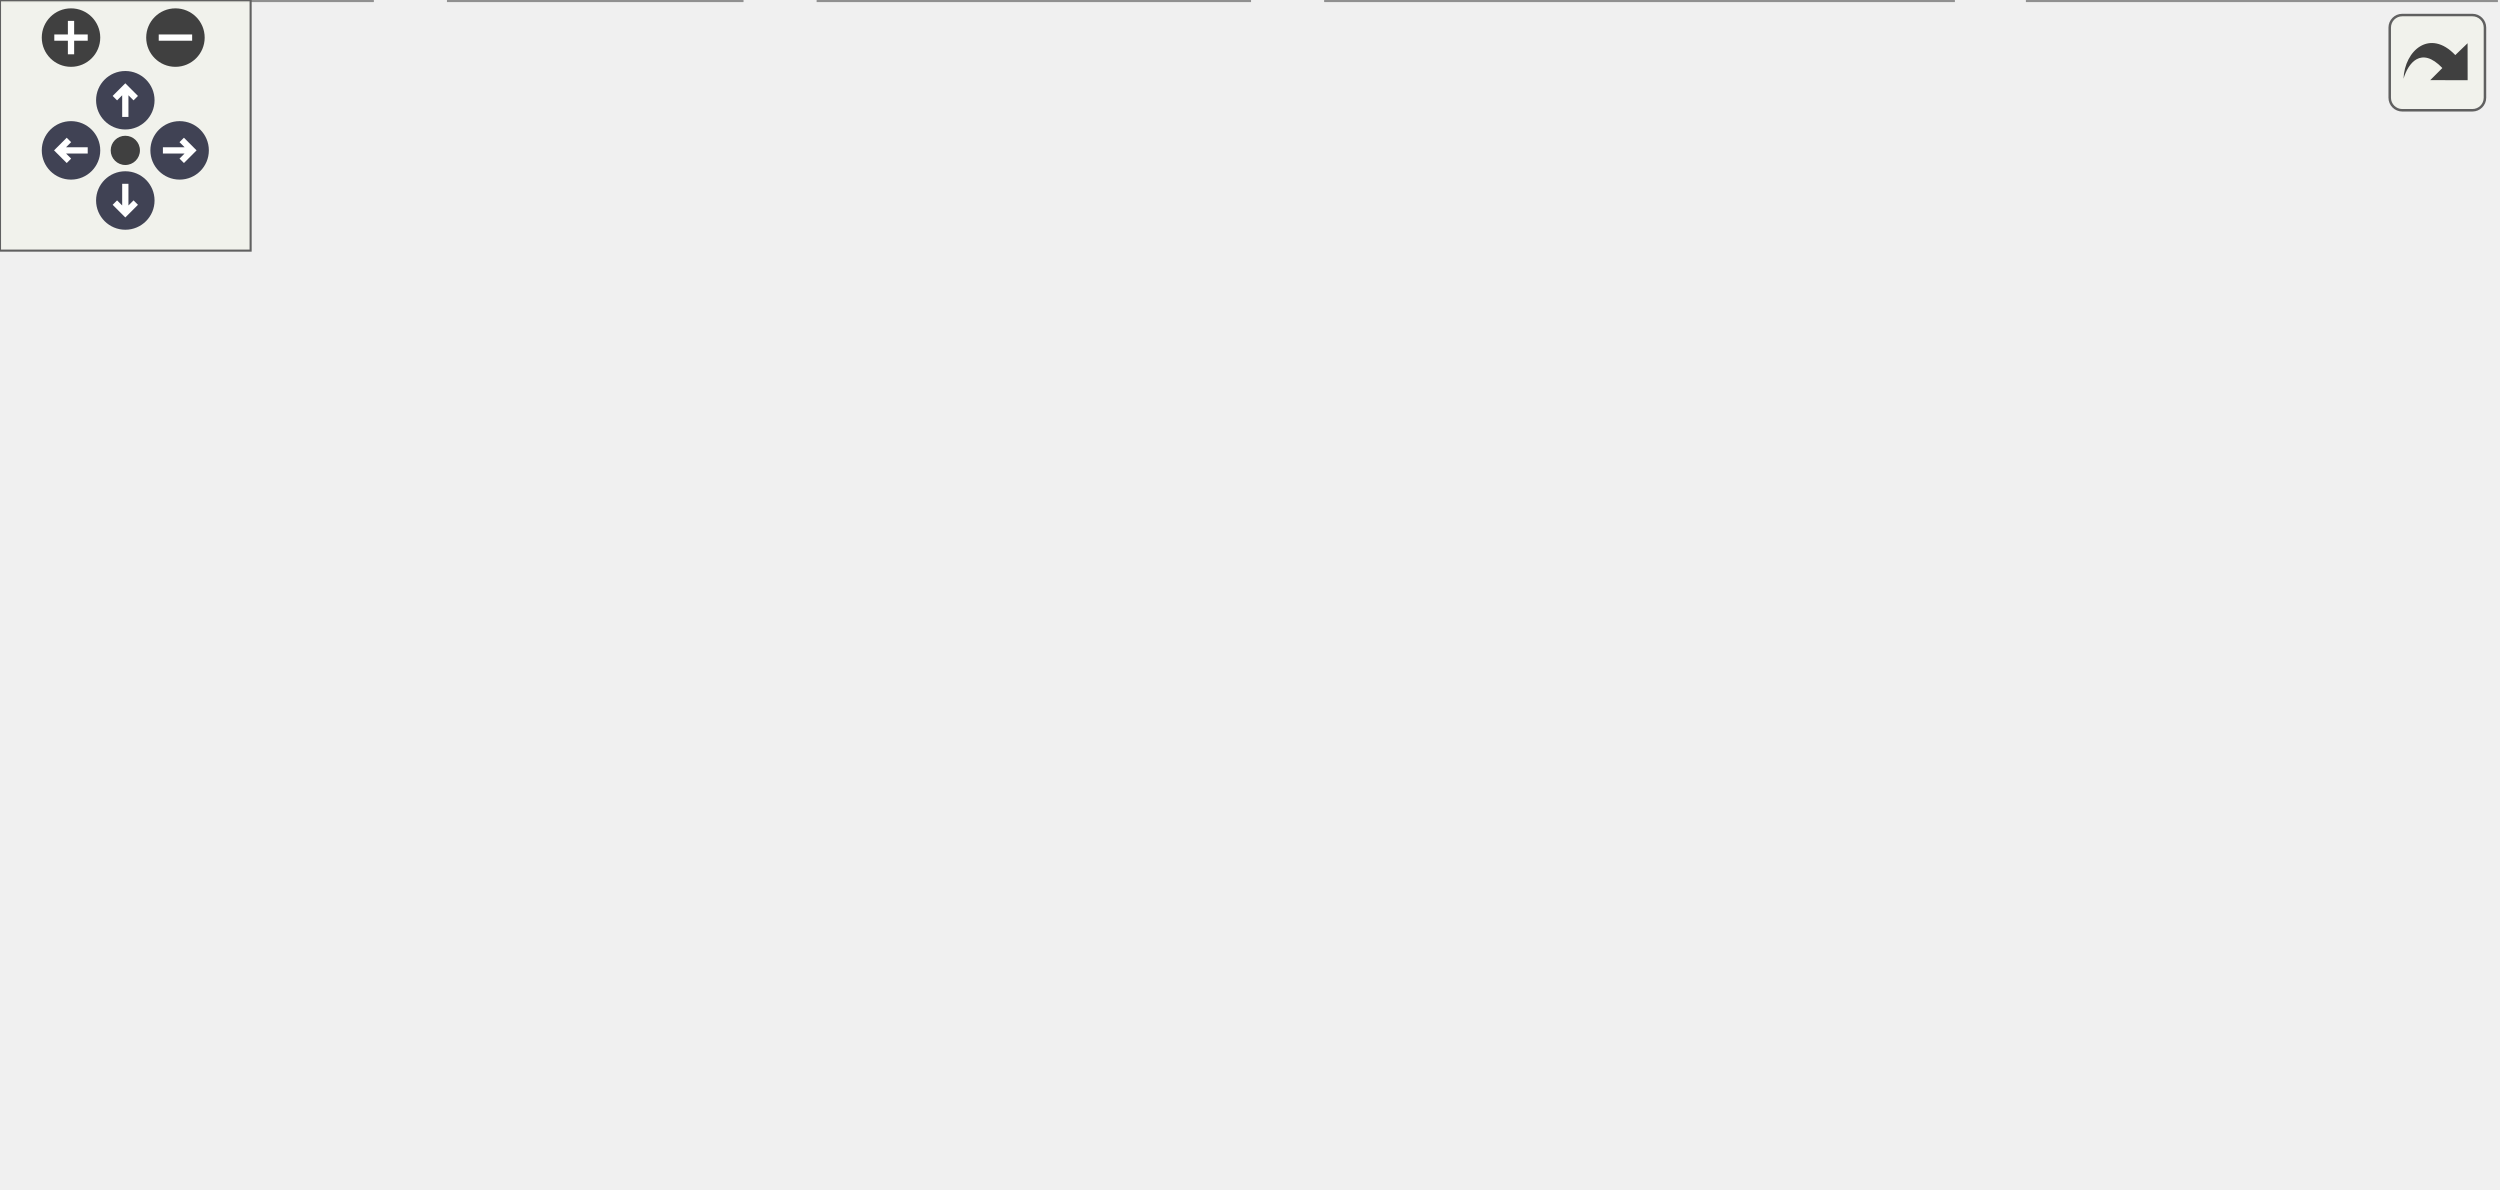
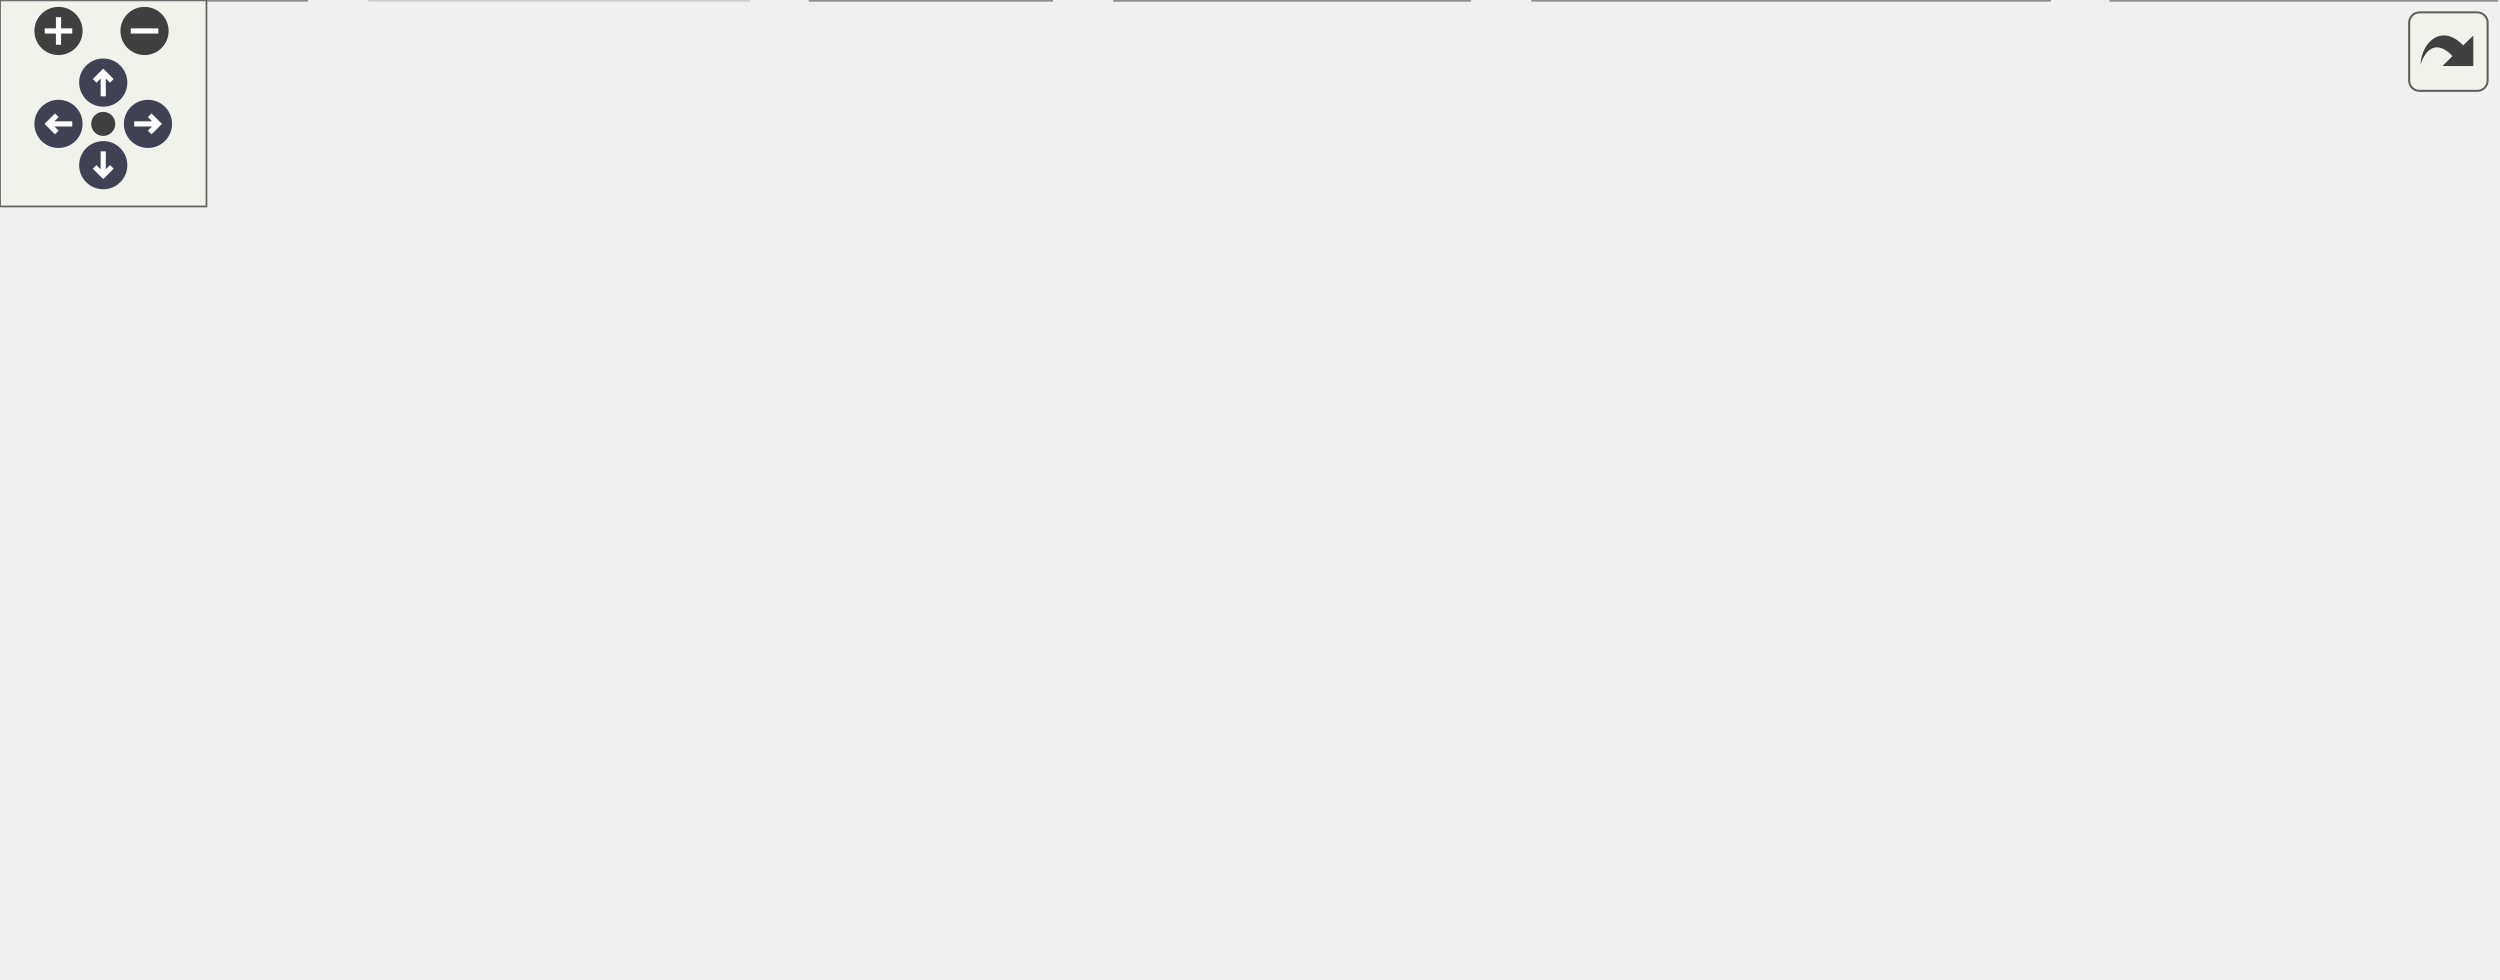
<svg xmlns="http://www.w3.org/2000/svg" xmlns:xlink="http://www.w3.org/1999/xlink" id="main" version="1.1" xml:space="preserve">
  <style type="text/css">
.node, .edge {opacity: 0.7;}
.node.selected, .edge.selected {opacity: 1;}
.edge:hover path { stroke: red; }
.edge:hover polygon { stroke: red; fill: red; }
</style>
  <defs>
    <circle id="rim" cx="0" cy="0" r="7" />
    <circle id="rim2" cx="0" cy="0" r="3.5" />
    <g id="zoomPlus">
      <use xlink:href="#rim" fill="#404040">
        <set attributeName="fill" to="#808080" begin="zoomplus.mouseover" end="zoomplus.mouseout" />
      </use>
      <path d="M-4,0h8M0,-4v8" fill="none" stroke="white" stroke-width="1.5" pointer-events="none" />
    </g>
    <g id="zoomMin">
      <use xlink:href="#rim" fill="#404040">
        <set attributeName="fill" to="#808080" begin="zoomminus.mouseover" end="zoomminus.mouseout" />
      </use>
      <path d="M-4,0h8" fill="none" stroke="white" stroke-width="1.5" pointer-events="none" />
    </g>
    <g id="arrowUp" transform="translate(30 24)">
      <use xlink:href="#rim" />
      <path pointer-events="none" fill="none" stroke="white" stroke-width="1.5" d="M0,-3.0v7 M-2.5,-0.5L0,-3.0L2.5,-0.5" />
    </g>
    <g id="arrowRight" transform="rotate(90) translate(36 -43)">
      <use xlink:href="#rim" />
      <path pointer-events="none" fill="none" stroke="white" stroke-width="1.5" d="M0,-3.0v7 M-2.5,-0.5L0,-3.0L2.5,-0.5" />
    </g>
    <g id="arrowDown" transform="rotate(180) translate(-30 -48)">
      <use xlink:href="#rim" />
      <path pointer-events="none" fill="none" stroke="white" stroke-width="1.5" d="M0,-3.0v7 M-2.5,-0.5L0,-3.0L2.5,-0.5" />
    </g>
    <g id="arrowLeft" transform="rotate(270) translate(-36 17)">
      <use xlink:href="#rim" />
      <path pointer-events="none" fill="none" stroke="white" stroke-width="1.5" d="M0,-3.0v7 M-2.5,-0.5L0,-3.0L2.5,-0.5" />
    </g>
    <g id="resetDef">
      <use xlink:href="#rim2" fill="#404040">
        <set attributeName="fill" to="#808080" begin="reset.mouseover" end="reset.mouseout" />
      </use>
    </g>
  </defs>
  <svg id="graph" class="graph">
    <g id="viewport">
      <g id="Node000001" class="node">
        <g id="a_Node000001">
          <a xlink:title="The Buggy State class is an abstract class that represents the abstract state the buggy can be in.">
-             <polygon fill="#999999" stroke="transparent" points="294.5,-224 200.5,-224 200.5,-130 294.5,-130 294.5,-224" />
-             <text text-anchor="start" x="219" y="-212" font-family="Helvetica,sans-Serif" font-size="10.00">BuggyState</text>
-             <text text-anchor="start" x="245.5" y="-197" font-family="Helvetica,sans-Serif" font-size="10.00"> </text>
-             <text text-anchor="start" x="204.5" y="-182" font-family="Helvetica,sans-Serif" font-size="10.00">+</text>
-             <text text-anchor="start" x="217.5" y="-182" font-family="Helvetica,sans-Serif" font-size="10.00">enter()</text>
-             <text text-anchor="start" x="204.5" y="-167" font-family="Helvetica,sans-Serif" font-size="10.00">+</text>
-             <text text-anchor="start" x="217.5" y="-167" font-family="Helvetica,sans-Serif" font-size="10.00">update()</text>
-             <text text-anchor="start" x="204.5" y="-152" font-family="Helvetica,sans-Serif" font-size="10.00">+</text>
-             <text text-anchor="start" x="217.5" y="-152" font-family="Helvetica,sans-Serif" font-size="10.00">exit()</text>
-             <text text-anchor="start" x="204.5" y="-137" font-family="Helvetica,sans-Serif" font-size="10.00">+</text>
-             <text text-anchor="start" x="217.5" y="-137" font-family="Helvetica,sans-Serif" font-size="10.00">~BuggyState()</text>
-             <polygon fill="#666666" stroke="#666666" points="200.5,-207 200.5,-207 294.5,-207 294.5,-207 200.5,-207" />
-             <polygon fill="#666666" stroke="#666666" points="200.5,-192 200.5,-192 294.5,-192 294.5,-192 200.5,-192" />
-             <polygon fill="none" stroke="#666666" points="200.5,-130 200.5,-224 294.5,-224 294.5,-130 200.5,-130" />
+             <polygon fill="#999999" stroke="transparent" points="369.5,-224 275.5,-224 275.5,-130 369.5,-130 369.5,-224" />
+             <text text-anchor="start" x="294" y="-212" font-family="Helvetica,sans-Serif" font-size="10.00">BuggyState</text>
+             <text text-anchor="start" x="320.5" y="-197" font-family="Helvetica,sans-Serif" font-size="10.00"> </text>
+             <text text-anchor="start" x="279.5" y="-182" font-family="Helvetica,sans-Serif" font-size="10.00">+</text>
+             <text text-anchor="start" x="292.5" y="-182" font-family="Helvetica,sans-Serif" font-size="10.00">enter()</text>
+             <text text-anchor="start" x="279.5" y="-167" font-family="Helvetica,sans-Serif" font-size="10.00">+</text>
+             <text text-anchor="start" x="292.5" y="-167" font-family="Helvetica,sans-Serif" font-size="10.00">update()</text>
+             <text text-anchor="start" x="279.5" y="-152" font-family="Helvetica,sans-Serif" font-size="10.00">+</text>
+             <text text-anchor="start" x="292.5" y="-152" font-family="Helvetica,sans-Serif" font-size="10.00">exit()</text>
+             <text text-anchor="start" x="279.5" y="-137" font-family="Helvetica,sans-Serif" font-size="10.00">+</text>
+             <text text-anchor="start" x="292.5" y="-137" font-family="Helvetica,sans-Serif" font-size="10.00">~BuggyState()</text>
+             <polygon fill="#666666" stroke="#666666" points="275.5,-207 275.5,-207 369.5,-207 369.5,-207 275.5,-207" />
+             <polygon fill="#666666" stroke="#666666" points="275.5,-192 275.5,-192 369.5,-192 369.5,-192 275.5,-192" />
+             <polygon fill="none" stroke="#666666" points="275.5,-130 275.5,-224 369.5,-224 369.5,-130 275.5,-130" />
          </a>
        </g>
      </g>
      <g id="Node000002" class="node">
        <g id="a_Node000002">
          <a xlink:href="classCalibrationState.html" target="_top" xlink:title="The calibration state of the buggy is the first state it enters after being placed on the track....">
            <polygon fill="white" stroke="transparent" points="89,-94 0,-94 0,0 89,0 89,-94" />
            <text text-anchor="start" x="5.5" y="-82" font-family="Helvetica,sans-Serif" font-size="10.00">CalibrationState</text>
            <text text-anchor="start" x="43" y="-67" font-family="Helvetica,sans-Serif" font-size="10.00"> </text>
            <text text-anchor="start" x="9" y="-52" font-family="Helvetica,sans-Serif" font-size="10.00">+</text>
            <text text-anchor="start" x="26.5" y="-52" font-family="Helvetica,sans-Serif" font-size="10.00">enter()</text>
            <text text-anchor="start" x="9" y="-37" font-family="Helvetica,sans-Serif" font-size="10.00">+</text>
            <text text-anchor="start" x="26.5" y="-37" font-family="Helvetica,sans-Serif" font-size="10.00">update()</text>
            <text text-anchor="start" x="9" y="-22" font-family="Helvetica,sans-Serif" font-size="10.00">+</text>
            <text text-anchor="start" x="26.5" y="-22" font-family="Helvetica,sans-Serif" font-size="10.00">exit()</text>
            <text text-anchor="start" x="9" y="-7" font-family="Helvetica,sans-Serif" font-size="10.00">+</text>
            <text text-anchor="start" x="26.5" y="-7" font-family="Helvetica,sans-Serif" font-size="10.00">instance()</text>
            <polygon fill="#666666" stroke="#666666" points="0.5,-77 0.5,-77 89.5,-77 89.5,-77 0.5,-77" />
            <polygon fill="#666666" stroke="#666666" points="0.5,-62 0.5,-62 89.5,-62 89.5,-62 0.5,-62" />
            <polygon fill="none" stroke="#666666" points="0,0 0,-94 89,-94 89,0 0,0" />
          </a>
        </g>
      </g>
      <g id="edge1_Node000001_Node000002" class="edge">
        <g id="a_edge1_Node000001_Node000002">
          <a xlink:title=" ">
-             <path fill="none" stroke="#63b8ff" d="M191.36,-148.54C162.74,-133.7 127.88,-114.29 98.5,-94 95.36,-91.83 92.19,-89.51 89.04,-87.11" />
-             <polygon fill="none" stroke="#63b8ff" points="189.92,-151.74 200.42,-153.2 193.12,-145.51 189.92,-151.74" />
+             <path fill="none" stroke="#63b8ff" d="M265.66,-161.27C218.85,-147.75 151.76,-125.08 98.5,-94 95.42,-92.2 92.34,-90.22 89.3,-88.12" />
+             <polygon fill="none" stroke="#63b8ff" points="264.75,-164.65 275.33,-164.02 266.67,-157.92 264.75,-164.65" />
          </a>
        </g>
      </g>
      <g id="Node000003" class="node">
        <g id="a_Node000003">
-           <a xlink:href="classIdleState.html" target="_top" xlink:title="The idle state represents a state in which the buggy operates normaly but is not driving.">
-             <polygon fill="white" stroke="transparent" points="177.5,-94 107.5,-94 107.5,0 177.5,0 177.5,-94" />
-             <text text-anchor="start" x="120.5" y="-82" font-family="Helvetica,sans-Serif" font-size="10.00">IdleState</text>
-             <text text-anchor="start" x="140.5" y="-67" font-family="Helvetica,sans-Serif" font-size="10.00"> </text>
-             <text text-anchor="start" x="111.5" y="-52" font-family="Helvetica,sans-Serif" font-size="10.00">+</text>
-             <text text-anchor="start" x="124.5" y="-52" font-family="Helvetica,sans-Serif" font-size="10.00">enter()</text>
-             <text text-anchor="start" x="111.5" y="-37" font-family="Helvetica,sans-Serif" font-size="10.00">+</text>
-             <text text-anchor="start" x="124.5" y="-37" font-family="Helvetica,sans-Serif" font-size="10.00">update()</text>
-             <text text-anchor="start" x="111.5" y="-22" font-family="Helvetica,sans-Serif" font-size="10.00">+</text>
-             <text text-anchor="start" x="124.5" y="-22" font-family="Helvetica,sans-Serif" font-size="10.00">exit()</text>
-             <text text-anchor="start" x="111.5" y="-7" font-family="Helvetica,sans-Serif" font-size="10.00">+</text>
-             <text text-anchor="start" x="124.5" y="-7" font-family="Helvetica,sans-Serif" font-size="10.00">instance()</text>
-             <polygon fill="#666666" stroke="#666666" points="107.5,-77 107.5,-77 177.5,-77 177.5,-77 107.5,-77" />
-             <polygon fill="#666666" stroke="#666666" points="107.5,-62 107.5,-62 177.5,-62 177.5,-62 107.5,-62" />
-             <polygon fill="none" stroke="#666666" points="107.5,0 107.5,-94 177.5,-94 177.5,0 107.5,0" />
+           <a xlink:href="classDrivingStraightState.html" target="_top" xlink:title=" ">
+             <polygon fill="white" stroke="transparent" points="217.5,-94 107.5,-94 107.5,0 217.5,0 217.5,-94" />
+             <text text-anchor="start" x="112.5" y="-82" font-family="Helvetica,sans-Serif" font-size="10.00">DrivingStraightState</text>
+             <text text-anchor="start" x="160.5" y="-67" font-family="Helvetica,sans-Serif" font-size="10.00"> </text>
+             <text text-anchor="start" x="121.5" y="-52" font-family="Helvetica,sans-Serif" font-size="10.00">+</text>
+             <text text-anchor="start" x="144.5" y="-52" font-family="Helvetica,sans-Serif" font-size="10.00">enter()</text>
+             <text text-anchor="start" x="121.5" y="-37" font-family="Helvetica,sans-Serif" font-size="10.00">+</text>
+             <text text-anchor="start" x="144.5" y="-37" font-family="Helvetica,sans-Serif" font-size="10.00">update()</text>
+             <text text-anchor="start" x="121.5" y="-22" font-family="Helvetica,sans-Serif" font-size="10.00">+</text>
+             <text text-anchor="start" x="144.5" y="-22" font-family="Helvetica,sans-Serif" font-size="10.00">exit()</text>
+             <text text-anchor="start" x="121.5" y="-7" font-family="Helvetica,sans-Serif" font-size="10.00">+</text>
+             <text text-anchor="start" x="144.5" y="-7" font-family="Helvetica,sans-Serif" font-size="10.00">instance()</text>
+             <polygon fill="#bfbfbf" stroke="#bfbfbf" points="107.5,-77 107.5,-77 217.5,-77 217.5,-77 107.5,-77" />
+             <polygon fill="#bfbfbf" stroke="#bfbfbf" points="107.5,-62 107.5,-62 217.5,-62 217.5,-62 107.5,-62" />
+             <polygon fill="none" stroke="#bfbfbf" points="107.5,0 107.5,-94 217.5,-94 217.5,0 107.5,0" />
          </a>
        </g>
      </g>
      <g id="edge2_Node000001_Node000003" class="edge">
        <g id="a_edge2_Node000001_Node000003">
          <a xlink:title=" ">
-             <path fill="none" stroke="#63b8ff" d="M203.13,-121.91C194.59,-111.5 185.75,-100.73 177.55,-90.73" />
-             <polygon fill="none" stroke="#63b8ff" points="200.54,-124.28 209.59,-129.79 205.96,-119.84 200.54,-124.28" />
+             <path fill="none" stroke="#63b8ff" d="M267.15,-131.72C251.17,-118.94 233.73,-104.99 217.76,-92.21" />
+             <polygon fill="none" stroke="#63b8ff" points="265.36,-134.77 275.36,-138.29 269.74,-129.31 265.36,-134.77" />
          </a>
        </g>
      </g>
      <g id="Node000004" class="node">
        <g id="a_Node000004">
-           <a xlink:href="classLineFollowingState.html" target="_top" xlink:title="In the Line following state the buggy is trying to follow the line using the IR sensors....">
-             <polygon fill="white" stroke="transparent" points="299,-94 196,-94 196,0 299,0 299,-94" />
-             <text text-anchor="start" x="201.5" y="-82" font-family="Helvetica,sans-Serif" font-size="10.00">LineFollowingState</text>
-             <text text-anchor="start" x="246" y="-67" font-family="Helvetica,sans-Serif" font-size="10.00"> </text>
-             <text text-anchor="start" x="208.5" y="-52" font-family="Helvetica,sans-Serif" font-size="10.00">+</text>
-             <text text-anchor="start" x="229.5" y="-52" font-family="Helvetica,sans-Serif" font-size="10.00">enter()</text>
-             <text text-anchor="start" x="208.5" y="-37" font-family="Helvetica,sans-Serif" font-size="10.00">+</text>
-             <text text-anchor="start" x="229.5" y="-37" font-family="Helvetica,sans-Serif" font-size="10.00">update()</text>
-             <text text-anchor="start" x="208.5" y="-22" font-family="Helvetica,sans-Serif" font-size="10.00">+</text>
-             <text text-anchor="start" x="229.5" y="-22" font-family="Helvetica,sans-Serif" font-size="10.00">exit()</text>
-             <text text-anchor="start" x="208.5" y="-7" font-family="Helvetica,sans-Serif" font-size="10.00">+</text>
-             <text text-anchor="start" x="229.5" y="-7" font-family="Helvetica,sans-Serif" font-size="10.00">instance()</text>
-             <polygon fill="#666666" stroke="#666666" points="196.5,-77 196.5,-77 299.5,-77 299.5,-77 196.5,-77" />
-             <polygon fill="#666666" stroke="#666666" points="196.5,-62 196.5,-62 299.5,-62 299.5,-62 196.5,-62" />
-             <polygon fill="none" stroke="#666666" points="196,0 196,-94 299,-94 299,0 196,0" />
+           <a xlink:href="classIdleState.html" target="_top" xlink:title="The idle state represents a state in which the buggy operates normaly but is not driving.">
+             <polygon fill="white" stroke="transparent" points="305.5,-94 235.5,-94 235.5,0 305.5,0 305.5,-94" />
+             <text text-anchor="start" x="248.5" y="-82" font-family="Helvetica,sans-Serif" font-size="10.00">IdleState</text>
+             <text text-anchor="start" x="268.5" y="-67" font-family="Helvetica,sans-Serif" font-size="10.00"> </text>
+             <text text-anchor="start" x="239.5" y="-52" font-family="Helvetica,sans-Serif" font-size="10.00">+</text>
+             <text text-anchor="start" x="252.5" y="-52" font-family="Helvetica,sans-Serif" font-size="10.00">enter()</text>
+             <text text-anchor="start" x="239.5" y="-37" font-family="Helvetica,sans-Serif" font-size="10.00">+</text>
+             <text text-anchor="start" x="252.5" y="-37" font-family="Helvetica,sans-Serif" font-size="10.00">update()</text>
+             <text text-anchor="start" x="239.5" y="-22" font-family="Helvetica,sans-Serif" font-size="10.00">+</text>
+             <text text-anchor="start" x="252.5" y="-22" font-family="Helvetica,sans-Serif" font-size="10.00">exit()</text>
+             <text text-anchor="start" x="239.5" y="-7" font-family="Helvetica,sans-Serif" font-size="10.00">+</text>
+             <text text-anchor="start" x="252.5" y="-7" font-family="Helvetica,sans-Serif" font-size="10.00">instance()</text>
+             <polygon fill="#666666" stroke="#666666" points="235.5,-77 235.5,-77 305.5,-77 305.5,-77 235.5,-77" />
+             <polygon fill="#666666" stroke="#666666" points="235.5,-62 235.5,-62 305.5,-62 305.5,-62 235.5,-62" />
+             <polygon fill="none" stroke="#666666" points="235.5,0 235.5,-94 305.5,-94 305.5,0 235.5,0" />
          </a>
        </g>
      </g>
      <g id="edge3_Node000001_Node000004" class="edge">
        <g id="a_edge3_Node000001_Node000004">
          <a xlink:title=" ">
-             <path fill="none" stroke="#63b8ff" d="M247.5,-119.56C247.5,-111.06 247.5,-102.39 247.5,-94.14" />
-             <polygon fill="none" stroke="#63b8ff" points="244,-119.79 247.5,-129.79 251,-119.79 244,-119.79" />
+             <path fill="none" stroke="#63b8ff" d="M299.91,-120.4C296.35,-111.64 292.71,-102.66 289.25,-94.14" />
+             <polygon fill="none" stroke="#63b8ff" points="296.72,-121.84 303.73,-129.79 303.21,-119.21 296.72,-121.84" />
          </a>
        </g>
      </g>
      <g id="Node000005" class="node">
        <g id="a_Node000005">
-           <a xlink:href="classObjectDetectedHandlerState.html" target="_top" xlink:title="This state is entered before the buggy goes into ObjectDetectedState. It is used to save the previous...">
-             <polygon fill="white" stroke="transparent" points="467.5,-94 317.5,-94 317.5,0 467.5,0 467.5,-94" />
-             <text text-anchor="start" x="322.5" y="-82" font-family="Helvetica,sans-Serif" font-size="10.00">ObjectDetectedHandlerState</text>
-             <text text-anchor="start" x="390.5" y="-67" font-family="Helvetica,sans-Serif" font-size="10.00"> </text>
-             <text text-anchor="start" x="341.5" y="-52" font-family="Helvetica,sans-Serif" font-size="10.00">+</text>
-             <text text-anchor="start" x="374.5" y="-52" font-family="Helvetica,sans-Serif" font-size="10.00">enter()</text>
-             <text text-anchor="start" x="341.5" y="-37" font-family="Helvetica,sans-Serif" font-size="10.00">+</text>
-             <text text-anchor="start" x="374.5" y="-37" font-family="Helvetica,sans-Serif" font-size="10.00">update()</text>
-             <text text-anchor="start" x="341.5" y="-22" font-family="Helvetica,sans-Serif" font-size="10.00">+</text>
-             <text text-anchor="start" x="374.5" y="-22" font-family="Helvetica,sans-Serif" font-size="10.00">exit()</text>
-             <text text-anchor="start" x="341.5" y="-7" font-family="Helvetica,sans-Serif" font-size="10.00">+</text>
-             <text text-anchor="start" x="374.5" y="-7" font-family="Helvetica,sans-Serif" font-size="10.00">instance()</text>
-             <polygon fill="#666666" stroke="#666666" points="317.5,-77 317.5,-77 467.5,-77 467.5,-77 317.5,-77" />
-             <polygon fill="#666666" stroke="#666666" points="317.5,-62 317.5,-62 467.5,-62 467.5,-62 317.5,-62" />
-             <polygon fill="none" stroke="#666666" points="317.5,0 317.5,-94 467.5,-94 467.5,0 317.5,0" />
+           <a xlink:href="classLineFollowingState.html" target="_top" xlink:title="In the Line following state the buggy is trying to follow the line using the IR sensors....">
+             <polygon fill="white" stroke="transparent" points="427,-94 324,-94 324,0 427,0 427,-94" />
+             <text text-anchor="start" x="329.5" y="-82" font-family="Helvetica,sans-Serif" font-size="10.00">LineFollowingState</text>
+             <text text-anchor="start" x="374" y="-67" font-family="Helvetica,sans-Serif" font-size="10.00"> </text>
+             <text text-anchor="start" x="336.5" y="-52" font-family="Helvetica,sans-Serif" font-size="10.00">+</text>
+             <text text-anchor="start" x="357.5" y="-52" font-family="Helvetica,sans-Serif" font-size="10.00">enter()</text>
+             <text text-anchor="start" x="336.5" y="-37" font-family="Helvetica,sans-Serif" font-size="10.00">+</text>
+             <text text-anchor="start" x="357.5" y="-37" font-family="Helvetica,sans-Serif" font-size="10.00">update()</text>
+             <text text-anchor="start" x="336.5" y="-22" font-family="Helvetica,sans-Serif" font-size="10.00">+</text>
+             <text text-anchor="start" x="357.5" y="-22" font-family="Helvetica,sans-Serif" font-size="10.00">exit()</text>
+             <text text-anchor="start" x="336.5" y="-7" font-family="Helvetica,sans-Serif" font-size="10.00">+</text>
+             <text text-anchor="start" x="357.5" y="-7" font-family="Helvetica,sans-Serif" font-size="10.00">instance()</text>
+             <polygon fill="#666666" stroke="#666666" points="324.5,-77 324.5,-77 427.5,-77 427.5,-77 324.5,-77" />
+             <polygon fill="#666666" stroke="#666666" points="324.5,-62 324.5,-62 427.5,-62 427.5,-62 324.5,-62" />
+             <polygon fill="none" stroke="#666666" points="324,0 324,-94 427,-94 427,0 324,0" />
          </a>
        </g>
      </g>
      <g id="edge4_Node000001_Node000005" class="edge">
        <g id="a_edge4_Node000001_Node000005">
          <a xlink:title=" ">
-             <path fill="none" stroke="#63b8ff" d="M302.21,-127.71C314.64,-116.74 327.81,-105.11 340.14,-94.22" />
-             <polygon fill="none" stroke="#63b8ff" points="299.76,-125.2 294.58,-134.44 304.39,-130.45 299.76,-125.2" />
+             <path fill="none" stroke="#63b8ff" d="M345.52,-120.4C349.15,-111.64 352.87,-102.66 356.39,-94.14" />
+             <polygon fill="none" stroke="#63b8ff" points="342.23,-119.21 341.63,-129.79 348.69,-121.89 342.23,-119.21" />
          </a>
        </g>
      </g>
      <g id="Node000006" class="node">
        <g id="a_Node000006">
-           <a xlink:href="classObjectDetectedState.html" target="_top" xlink:title="The state the Buggy enters when an object is detected during driving.">
-             <polygon fill="white" stroke="transparent" points="597.5,-94 485.5,-94 485.5,0 597.5,0 597.5,-94" />
-             <text text-anchor="start" x="490.5" y="-82" font-family="Helvetica,sans-Serif" font-size="10.00">ObjectDetectedState</text>
-             <text text-anchor="start" x="539.5" y="-67" font-family="Helvetica,sans-Serif" font-size="10.00"> </text>
-             <text text-anchor="start" x="500" y="-52" font-family="Helvetica,sans-Serif" font-size="10.00">+</text>
-             <text text-anchor="start" x="523.5" y="-52" font-family="Helvetica,sans-Serif" font-size="10.00">enter()</text>
-             <text text-anchor="start" x="500" y="-37" font-family="Helvetica,sans-Serif" font-size="10.00">+</text>
-             <text text-anchor="start" x="523.5" y="-37" font-family="Helvetica,sans-Serif" font-size="10.00">update()</text>
-             <text text-anchor="start" x="500" y="-22" font-family="Helvetica,sans-Serif" font-size="10.00">+</text>
-             <text text-anchor="start" x="523.5" y="-22" font-family="Helvetica,sans-Serif" font-size="10.00">exit()</text>
-             <text text-anchor="start" x="500" y="-7" font-family="Helvetica,sans-Serif" font-size="10.00">+</text>
-             <text text-anchor="start" x="523.5" y="-7" font-family="Helvetica,sans-Serif" font-size="10.00">instance()</text>
-             <polygon fill="#666666" stroke="#666666" points="485.5,-77 485.5,-77 597.5,-77 597.5,-77 485.5,-77" />
-             <polygon fill="#666666" stroke="#666666" points="485.5,-62 485.5,-62 597.5,-62 597.5,-62 485.5,-62" />
-             <polygon fill="none" stroke="#666666" points="485.5,0 485.5,-94 597.5,-94 597.5,0 485.5,0" />
+           <a xlink:href="classObjectDetectedHandlerState.html" target="_top" xlink:title="This state is entered before the buggy goes into ObjectDetectedState. It is used to save the previous...">
+             <polygon fill="white" stroke="transparent" points="595.5,-94 445.5,-94 445.5,0 595.5,0 595.5,-94" />
+             <text text-anchor="start" x="450.5" y="-82" font-family="Helvetica,sans-Serif" font-size="10.00">ObjectDetectedHandlerState</text>
+             <text text-anchor="start" x="518.5" y="-67" font-family="Helvetica,sans-Serif" font-size="10.00"> </text>
+             <text text-anchor="start" x="469.5" y="-52" font-family="Helvetica,sans-Serif" font-size="10.00">+</text>
+             <text text-anchor="start" x="502.5" y="-52" font-family="Helvetica,sans-Serif" font-size="10.00">enter()</text>
+             <text text-anchor="start" x="469.5" y="-37" font-family="Helvetica,sans-Serif" font-size="10.00">+</text>
+             <text text-anchor="start" x="502.5" y="-37" font-family="Helvetica,sans-Serif" font-size="10.00">update()</text>
+             <text text-anchor="start" x="469.5" y="-22" font-family="Helvetica,sans-Serif" font-size="10.00">+</text>
+             <text text-anchor="start" x="502.5" y="-22" font-family="Helvetica,sans-Serif" font-size="10.00">exit()</text>
+             <text text-anchor="start" x="469.5" y="-7" font-family="Helvetica,sans-Serif" font-size="10.00">+</text>
+             <text text-anchor="start" x="502.5" y="-7" font-family="Helvetica,sans-Serif" font-size="10.00">instance()</text>
+             <polygon fill="#666666" stroke="#666666" points="445.5,-77 445.5,-77 595.5,-77 595.5,-77 445.5,-77" />
+             <polygon fill="#666666" stroke="#666666" points="445.5,-62 445.5,-62 595.5,-62 595.5,-62 445.5,-62" />
+             <polygon fill="none" stroke="#666666" points="445.5,0 445.5,-94 595.5,-94 595.5,0 445.5,0" />
          </a>
        </g>
      </g>
      <g id="edge5_Node000001_Node000006" class="edge">
        <g id="a_edge5_Node000001_Node000006">
          <a xlink:title=" ">
-             <path fill="none" stroke="#63b8ff" d="M304.47,-160.33C351.92,-146.18 420.54,-123.12 476.5,-94 479.44,-92.47 482.41,-90.82 485.36,-89.09" />
-             <polygon fill="none" stroke="#63b8ff" points="303.28,-157.03 294.67,-163.21 305.25,-163.75 303.28,-157.03" />
+             <path fill="none" stroke="#63b8ff" d="M378.25,-139.96C400.31,-125.7 425.92,-109.14 449.29,-94.04" />
+             <polygon fill="none" stroke="#63b8ff" points="376.17,-137.14 369.67,-145.5 379.97,-143.01 376.17,-137.14" />
+           </a>
+         </g>
+       </g>
+       <g id="Node000007" class="node">
+         <g id="a_Node000007">
+           <a xlink:href="classObjectDetectedState.html" target="_top" xlink:title="The state the Buggy enters when an object is detected during driving.">
+             <polygon fill="white" stroke="transparent" points="725.5,-94 613.5,-94 613.5,0 725.5,0 725.5,-94" />
+             <text text-anchor="start" x="618.5" y="-82" font-family="Helvetica,sans-Serif" font-size="10.00">ObjectDetectedState</text>
+             <text text-anchor="start" x="667.5" y="-67" font-family="Helvetica,sans-Serif" font-size="10.00"> </text>
+             <text text-anchor="start" x="628" y="-52" font-family="Helvetica,sans-Serif" font-size="10.00">+</text>
+             <text text-anchor="start" x="651.5" y="-52" font-family="Helvetica,sans-Serif" font-size="10.00">enter()</text>
+             <text text-anchor="start" x="628" y="-37" font-family="Helvetica,sans-Serif" font-size="10.00">+</text>
+             <text text-anchor="start" x="651.5" y="-37" font-family="Helvetica,sans-Serif" font-size="10.00">update()</text>
+             <text text-anchor="start" x="628" y="-22" font-family="Helvetica,sans-Serif" font-size="10.00">+</text>
+             <text text-anchor="start" x="651.5" y="-22" font-family="Helvetica,sans-Serif" font-size="10.00">exit()</text>
+             <text text-anchor="start" x="628" y="-7" font-family="Helvetica,sans-Serif" font-size="10.00">+</text>
+             <text text-anchor="start" x="651.5" y="-7" font-family="Helvetica,sans-Serif" font-size="10.00">instance()</text>
+             <polygon fill="#666666" stroke="#666666" points="613.5,-77 613.5,-77 725.5,-77 725.5,-77 613.5,-77" />
+             <polygon fill="#666666" stroke="#666666" points="613.5,-62 613.5,-62 725.5,-62 725.5,-62 613.5,-62" />
+             <polygon fill="none" stroke="#666666" points="613.5,0 613.5,-94 725.5,-94 725.5,0 613.5,0" />
+           </a>
+         </g>
+       </g>
+       <g id="edge6_Node000001_Node000007" class="edge">
+         <g id="a_edge6_Node000001_Node000007">
+           <a xlink:title=" ">
+             <path fill="none" stroke="#63b8ff" d="M379.81,-165.2C438.27,-152.86 530.64,-129.63 604.5,-94 607.49,-92.56 610.49,-90.98 613.47,-89.31" />
+             <polygon fill="none" stroke="#63b8ff" points="378.73,-161.85 369.65,-167.31 380.16,-168.7 378.73,-161.85" />
          </a>
        </g>
      </g>
    </g>
  </svg>
  <g id="navigator" transform="translate(0 0)" fill="#404254">
    <rect fill="#f2f5e9" fill-opacity="0.5" stroke="#606060" stroke-width=".5" x="0" y="0" width="60" height="60" />
    <use id="zoomplus" xlink:href="#zoomPlus" x="17" y="9" />
    <use id="zoomminus" xlink:href="#zoomMin" x="42" y="9" />
    <use id="reset" xlink:href="#resetDef" x="30" y="36" />
    <use id="arrowup" xlink:href="#arrowUp" x="0" y="0" />
    <use id="arrowright" xlink:href="#arrowRight" x="0" y="0" />
    <use id="arrowdown" xlink:href="#arrowDown" x="0" y="0" />
    <use id="arrowleft" xlink:href="#arrowLeft" x="0" y="0" />
  </g>
  <svg viewBox="0 0 15 15" width="100%" height="30px" preserveAspectRatio="xMaxYMin meet">
    <g id="arrow_out" transform="scale(0.3 0.3)">
      <a xlink:href="classBuggyState__inherit__graph_org.svg" target="_base">
        <rect id="button" ry="5" rx="5" y="6" x="6" height="38" width="38" fill="#f2f5e9" fill-opacity="0.5" stroke="#606060" stroke-width="1.0" />
        <path id="arrow" d="M 11.5,31.437 C 11.94,20.098 22.043,11.323 32.159,21.979 L 37.069,17.246 C 37.069,17.246 37.088,32 37.088,32 L 22.16,31.978 C 22.16,31.978 26.998,27.14 26.998,27.14 C 18.529,18.264 13.292,25.23 11.5,31.437 z" style="fill:#404040;" />
      </a>
    </g>
  </svg>
  <style type="text/css">

[data-mouse-over-selected='false'] { opacity: 0.7; }
[data-mouse-over-selected='true']  { opacity: 1.0; }

</style>
</svg>
